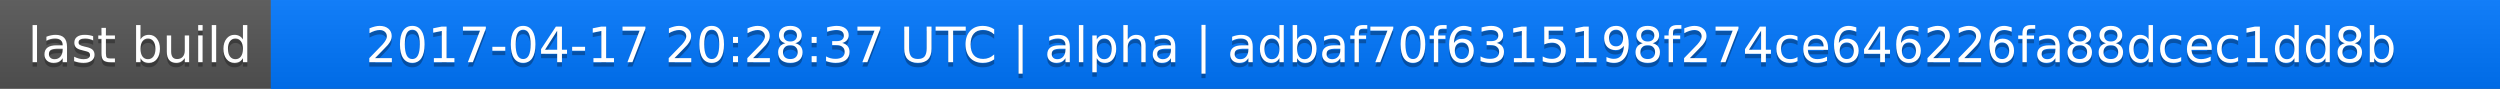
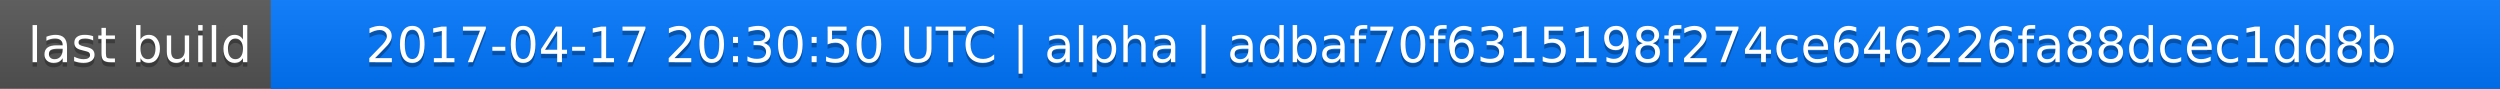
<svg xmlns="http://www.w3.org/2000/svg" width="563" height="20">
  <linearGradient id="a" x2="0" y2="100%">
    <stop offset="0" stop-color="#bbb" stop-opacity=".1" />
    <stop offset="1" stop-opacity=".1" />
  </linearGradient>
  <rect rx="0" width="563" height="20" fill="#555" />
  <rect rx="0" x="61" width="502" height="20" fill="#07f" />
  <path fill="#07f" d="M61 0h4v20h-4z" />
  <rect rx="0" width="563" height="20" fill="url(#a)" />
  <g fill="#fff" text-anchor="middle" font-family="DejaVu Sans,Verdana,Geneva,sans-serif" font-size="11">
    <text x="31.5" y="15" fill="#010101" fill-opacity=".3">last build</text>
    <text x="31.5" y="14">last build</text>
-     <text x="311" y="15" fill="#010101" fill-opacity=".3">2017-04-17 20:28:37 UTC | alpha | adbaf70f6315198f274ce646226fa88dcec1dd8b</text>
-     <text x="311" y="14">2017-04-17 20:28:37 UTC | alpha | adbaf70f6315198f274ce646226fa88dcec1dd8b</text>
+     <text x="311" y="15" fill="#010101" fill-opacity=".3">2017-04-17 20:30:50 UTC | alpha | adbaf70f6315198f274ce646226fa88dcec1dd8b</text>
+     <text x="311" y="14">2017-04-17 20:30:50 UTC | alpha | adbaf70f6315198f274ce646226fa88dcec1dd8b</text>
  </g>
</svg>
